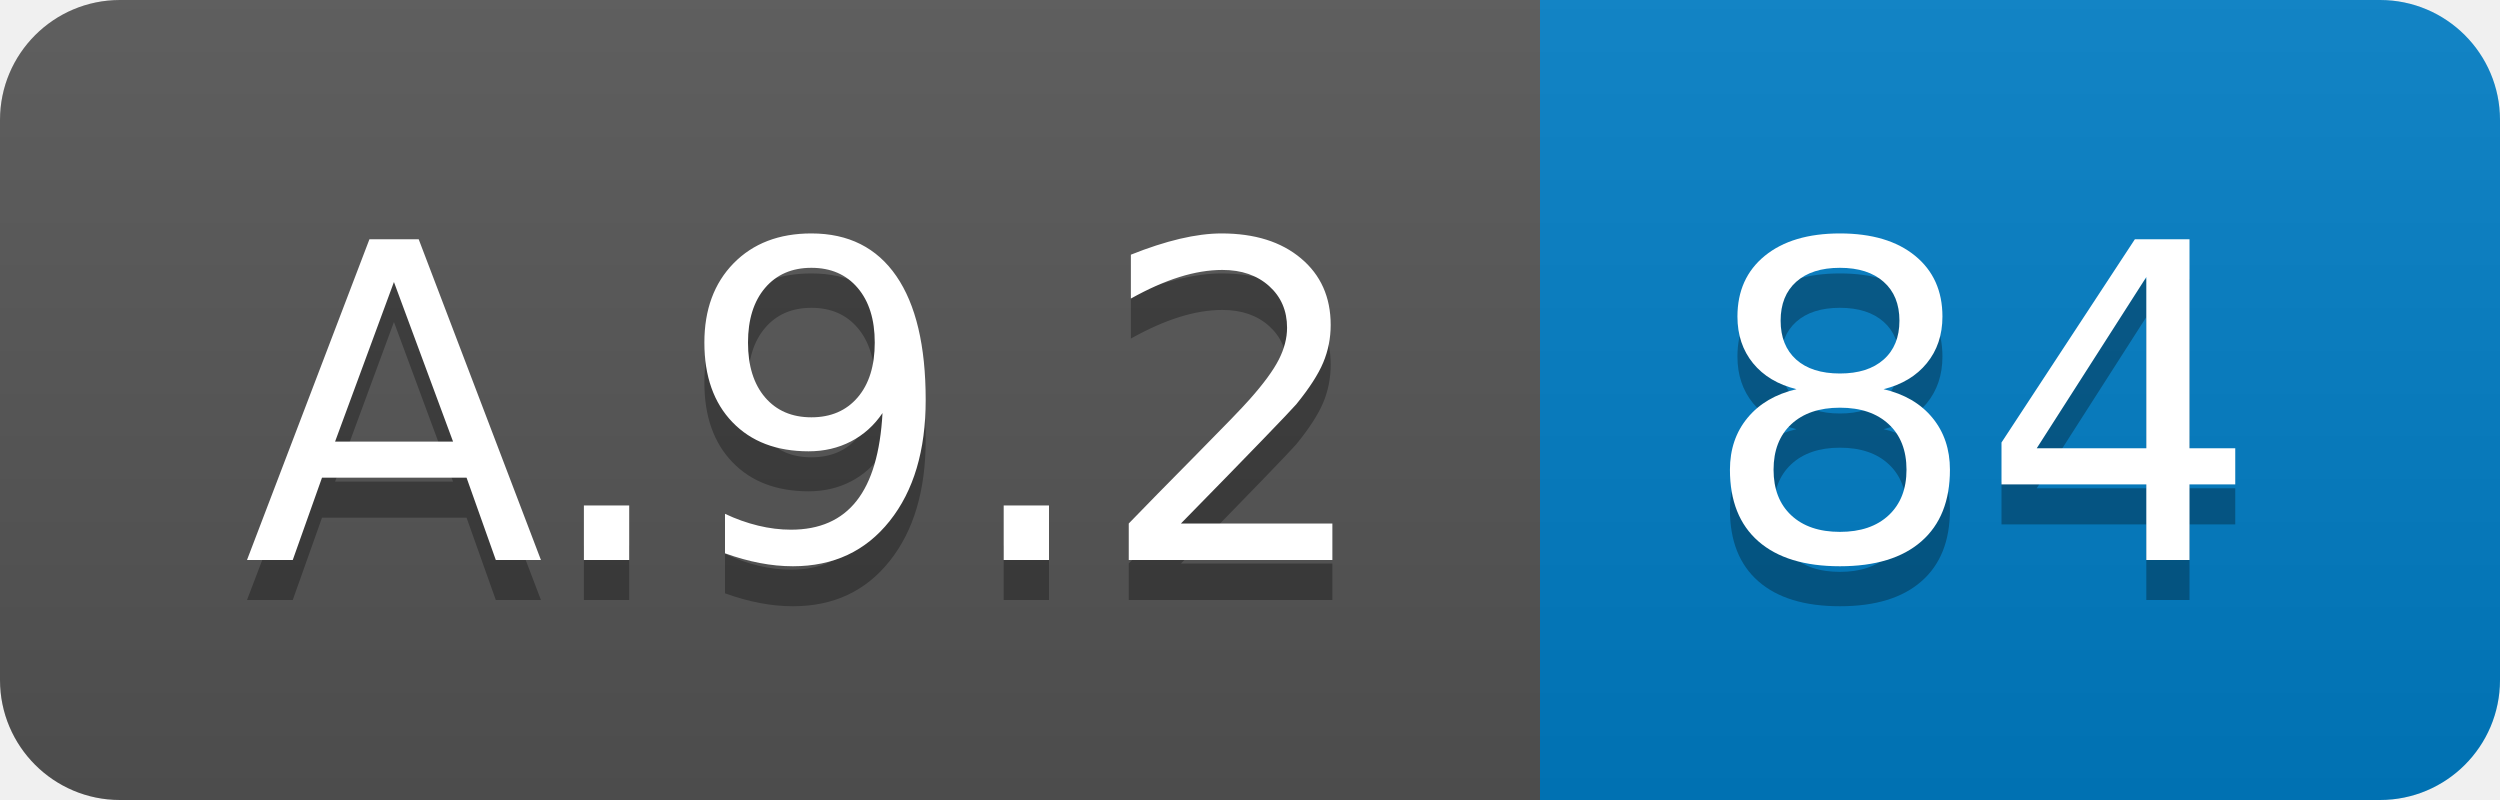
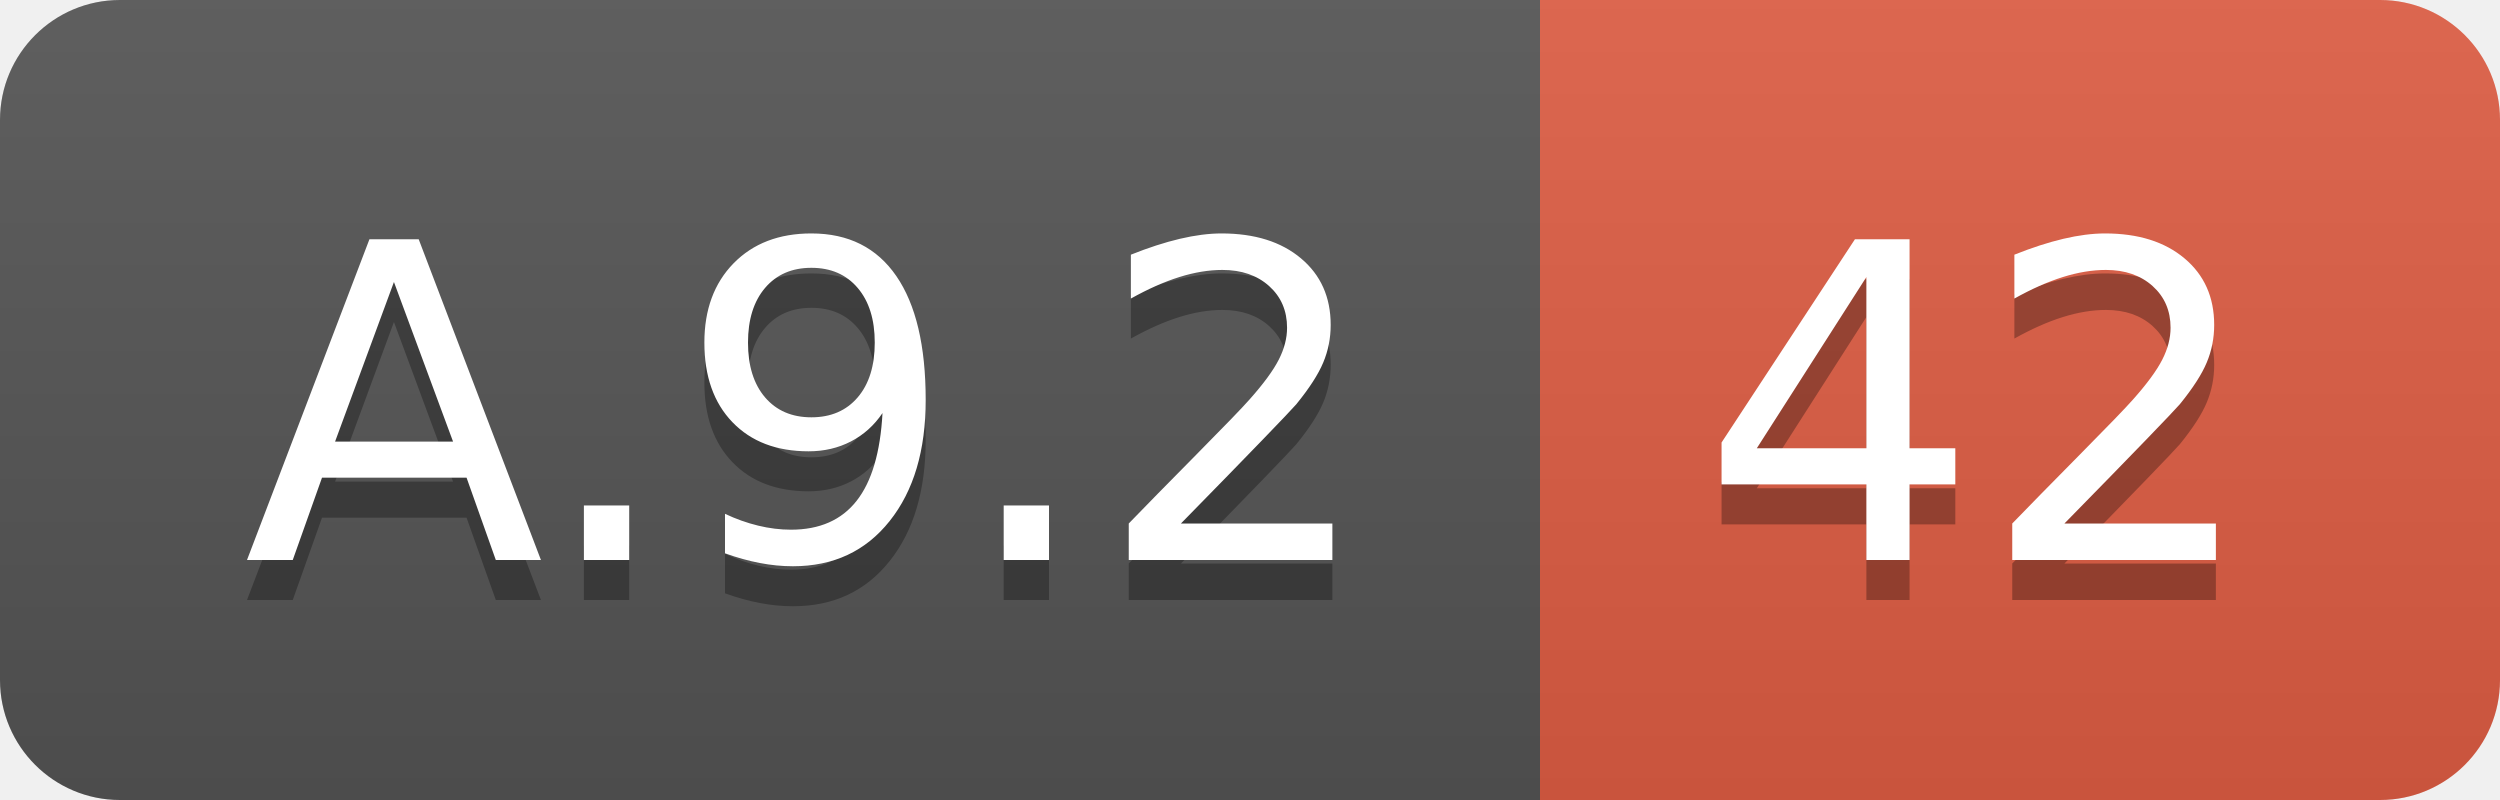
<svg xmlns="http://www.w3.org/2000/svg" width="62.5" height="20">
  <linearGradient id="smooth" x2="0" y2="100%">
    <stop offset="0" stop-color="#bbb" stop-opacity=".1" />
    <stop offset="1" stop-opacity=".1" />
  </linearGradient>
  <clipPath id="round">
    <rect width="62.5" height="20" rx="3" fill="#fff" />
  </clipPath>
  <g clip-path="url(#round)">
    <rect width="38.5" height="20" fill="#555" />
-     <rect x="38.5" width="24.0" height="20" fill="#007ec6" />
+     <rect x="38.5" width="24.0" height="20" fill="#e05d44" />
    <rect width="62.5" height="20" fill="url(#smooth)" />
  </g>
  <g fill="#fff" text-anchor="middle" font-family="DejaVu Sans,Verdana,Geneva,sans-serif" font-size="110">
    <text x="202.5" y="150" fill="#010101" fill-opacity=".3" transform="scale(0.1)" textLength="285.0" lengthAdjust="spacing">A.9.2</text>
    <text x="202.5" y="140" transform="scale(0.1)" textLength="285.0" lengthAdjust="spacing">A.9.2</text>
-     <text x="495.0" y="150" fill="#010101" fill-opacity=".3" transform="scale(0.1)" textLength="140.0" lengthAdjust="spacing">84</text>
-     <text x="495.0" y="140" transform="scale(0.1)" textLength="140.0" lengthAdjust="spacing">84</text>
+     <text x="495.0" y="150" fill="#010101" fill-opacity=".3" transform="scale(0.1)" textLength="140.0" lengthAdjust="spacing">42</text>
+     <text x="495.0" y="140" transform="scale(0.1)" textLength="140.0" lengthAdjust="spacing">42</text>
  </g>
</svg>
